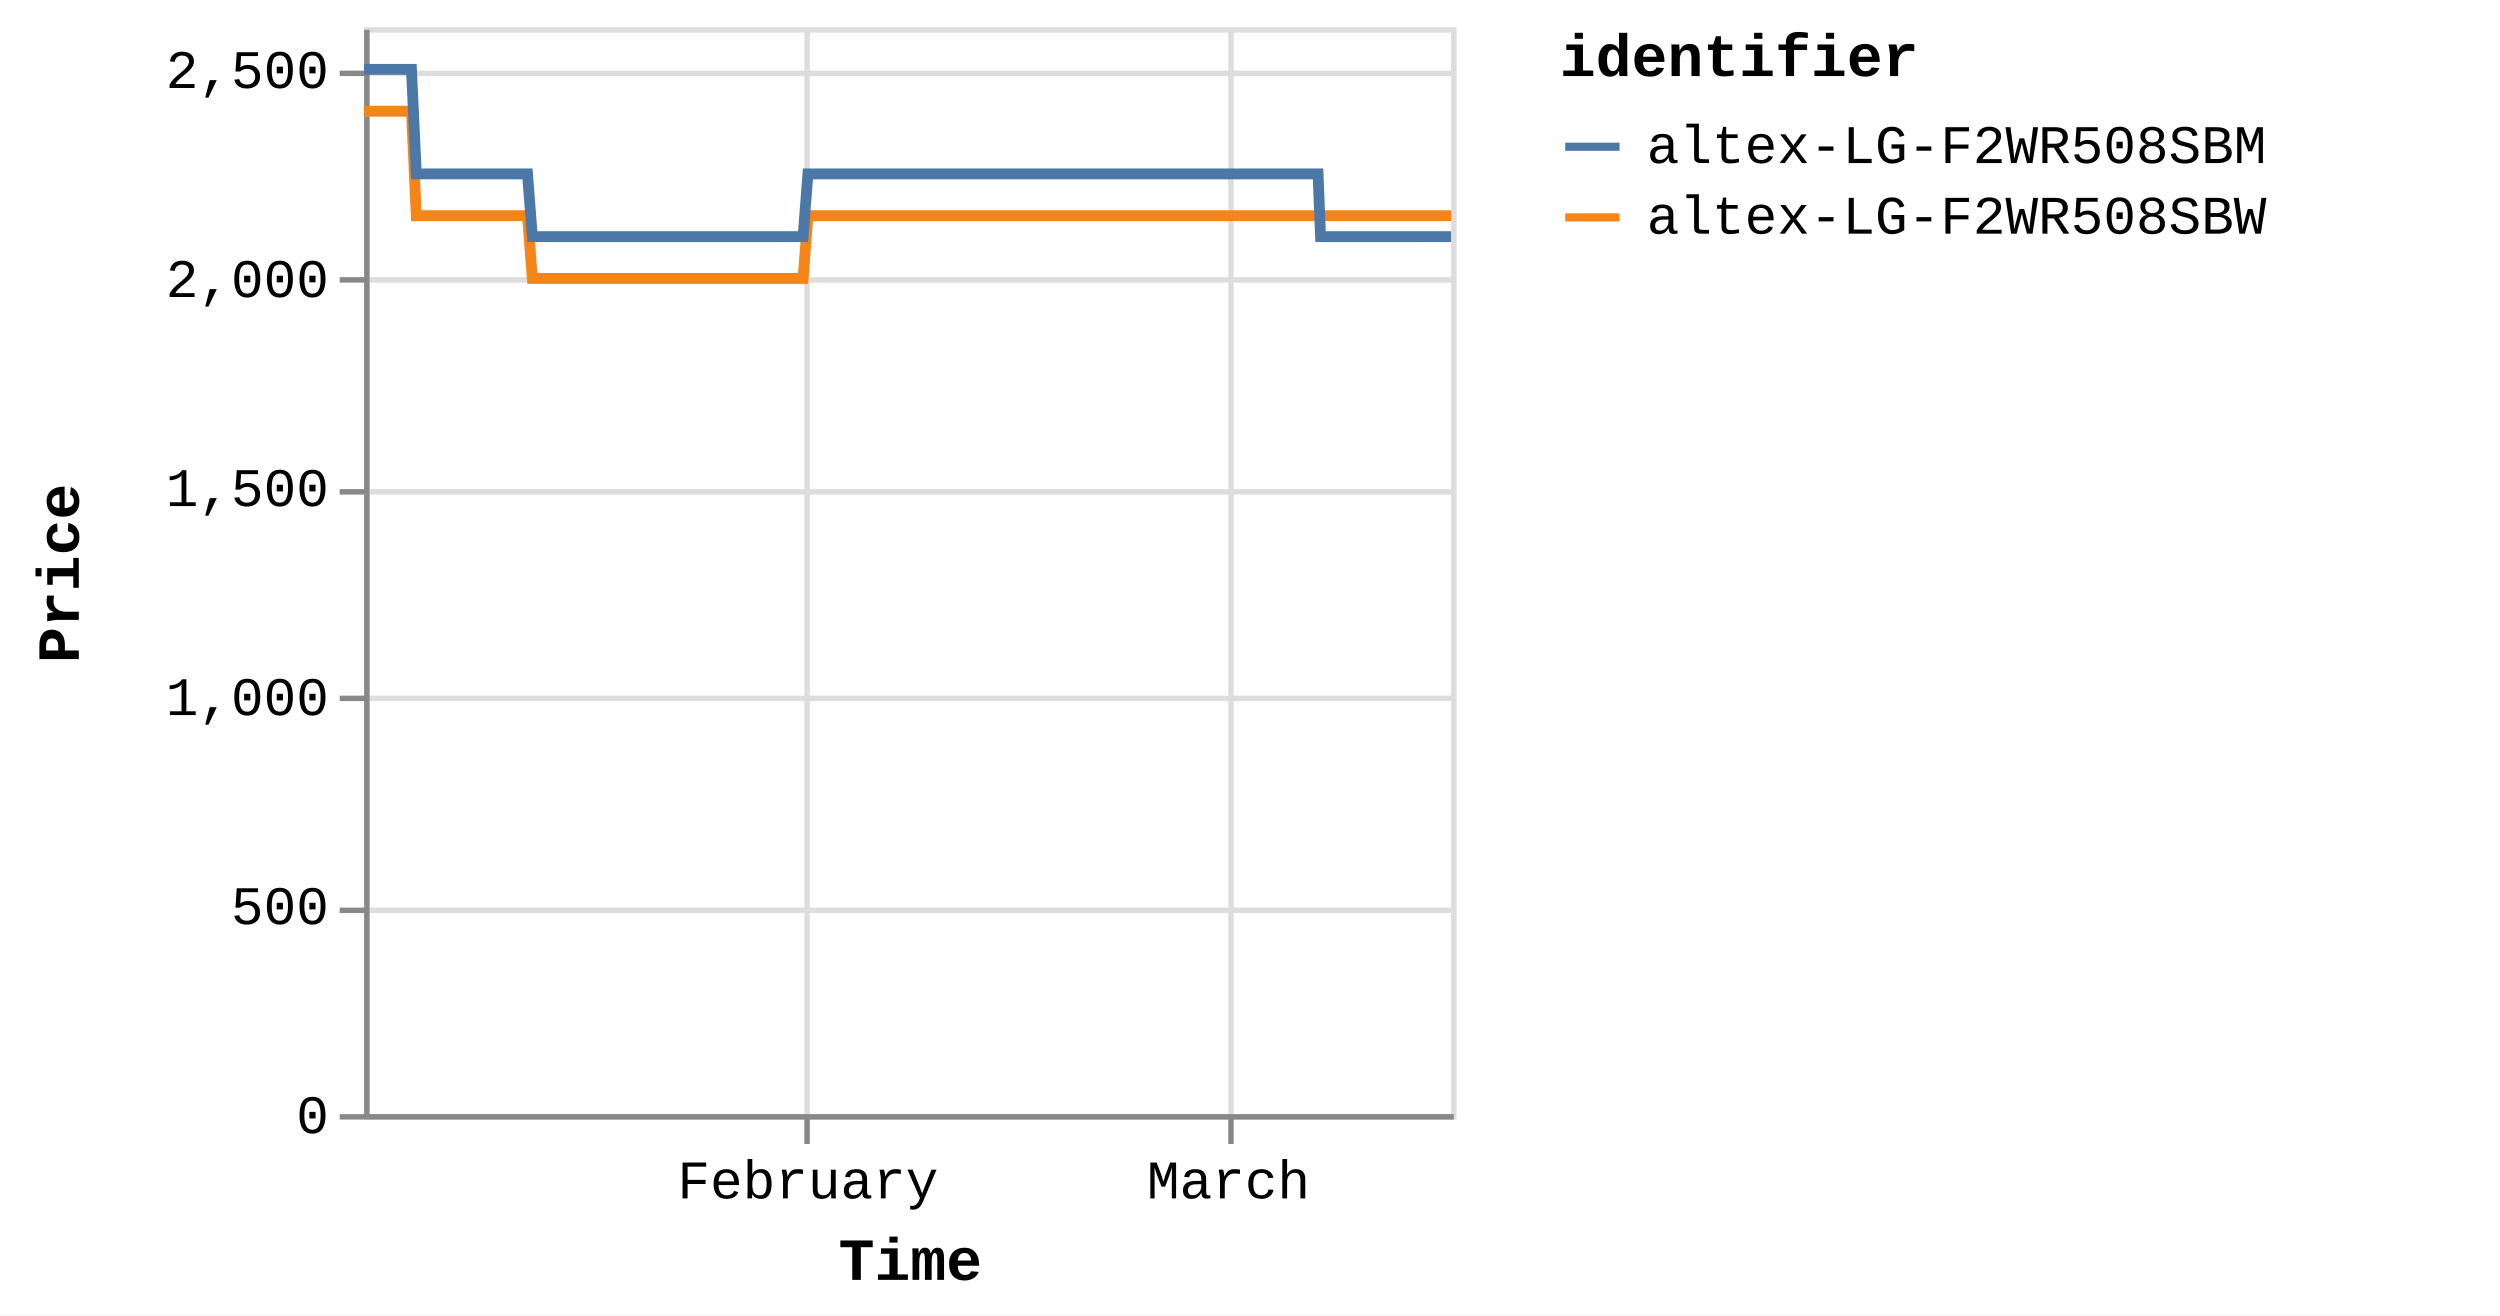
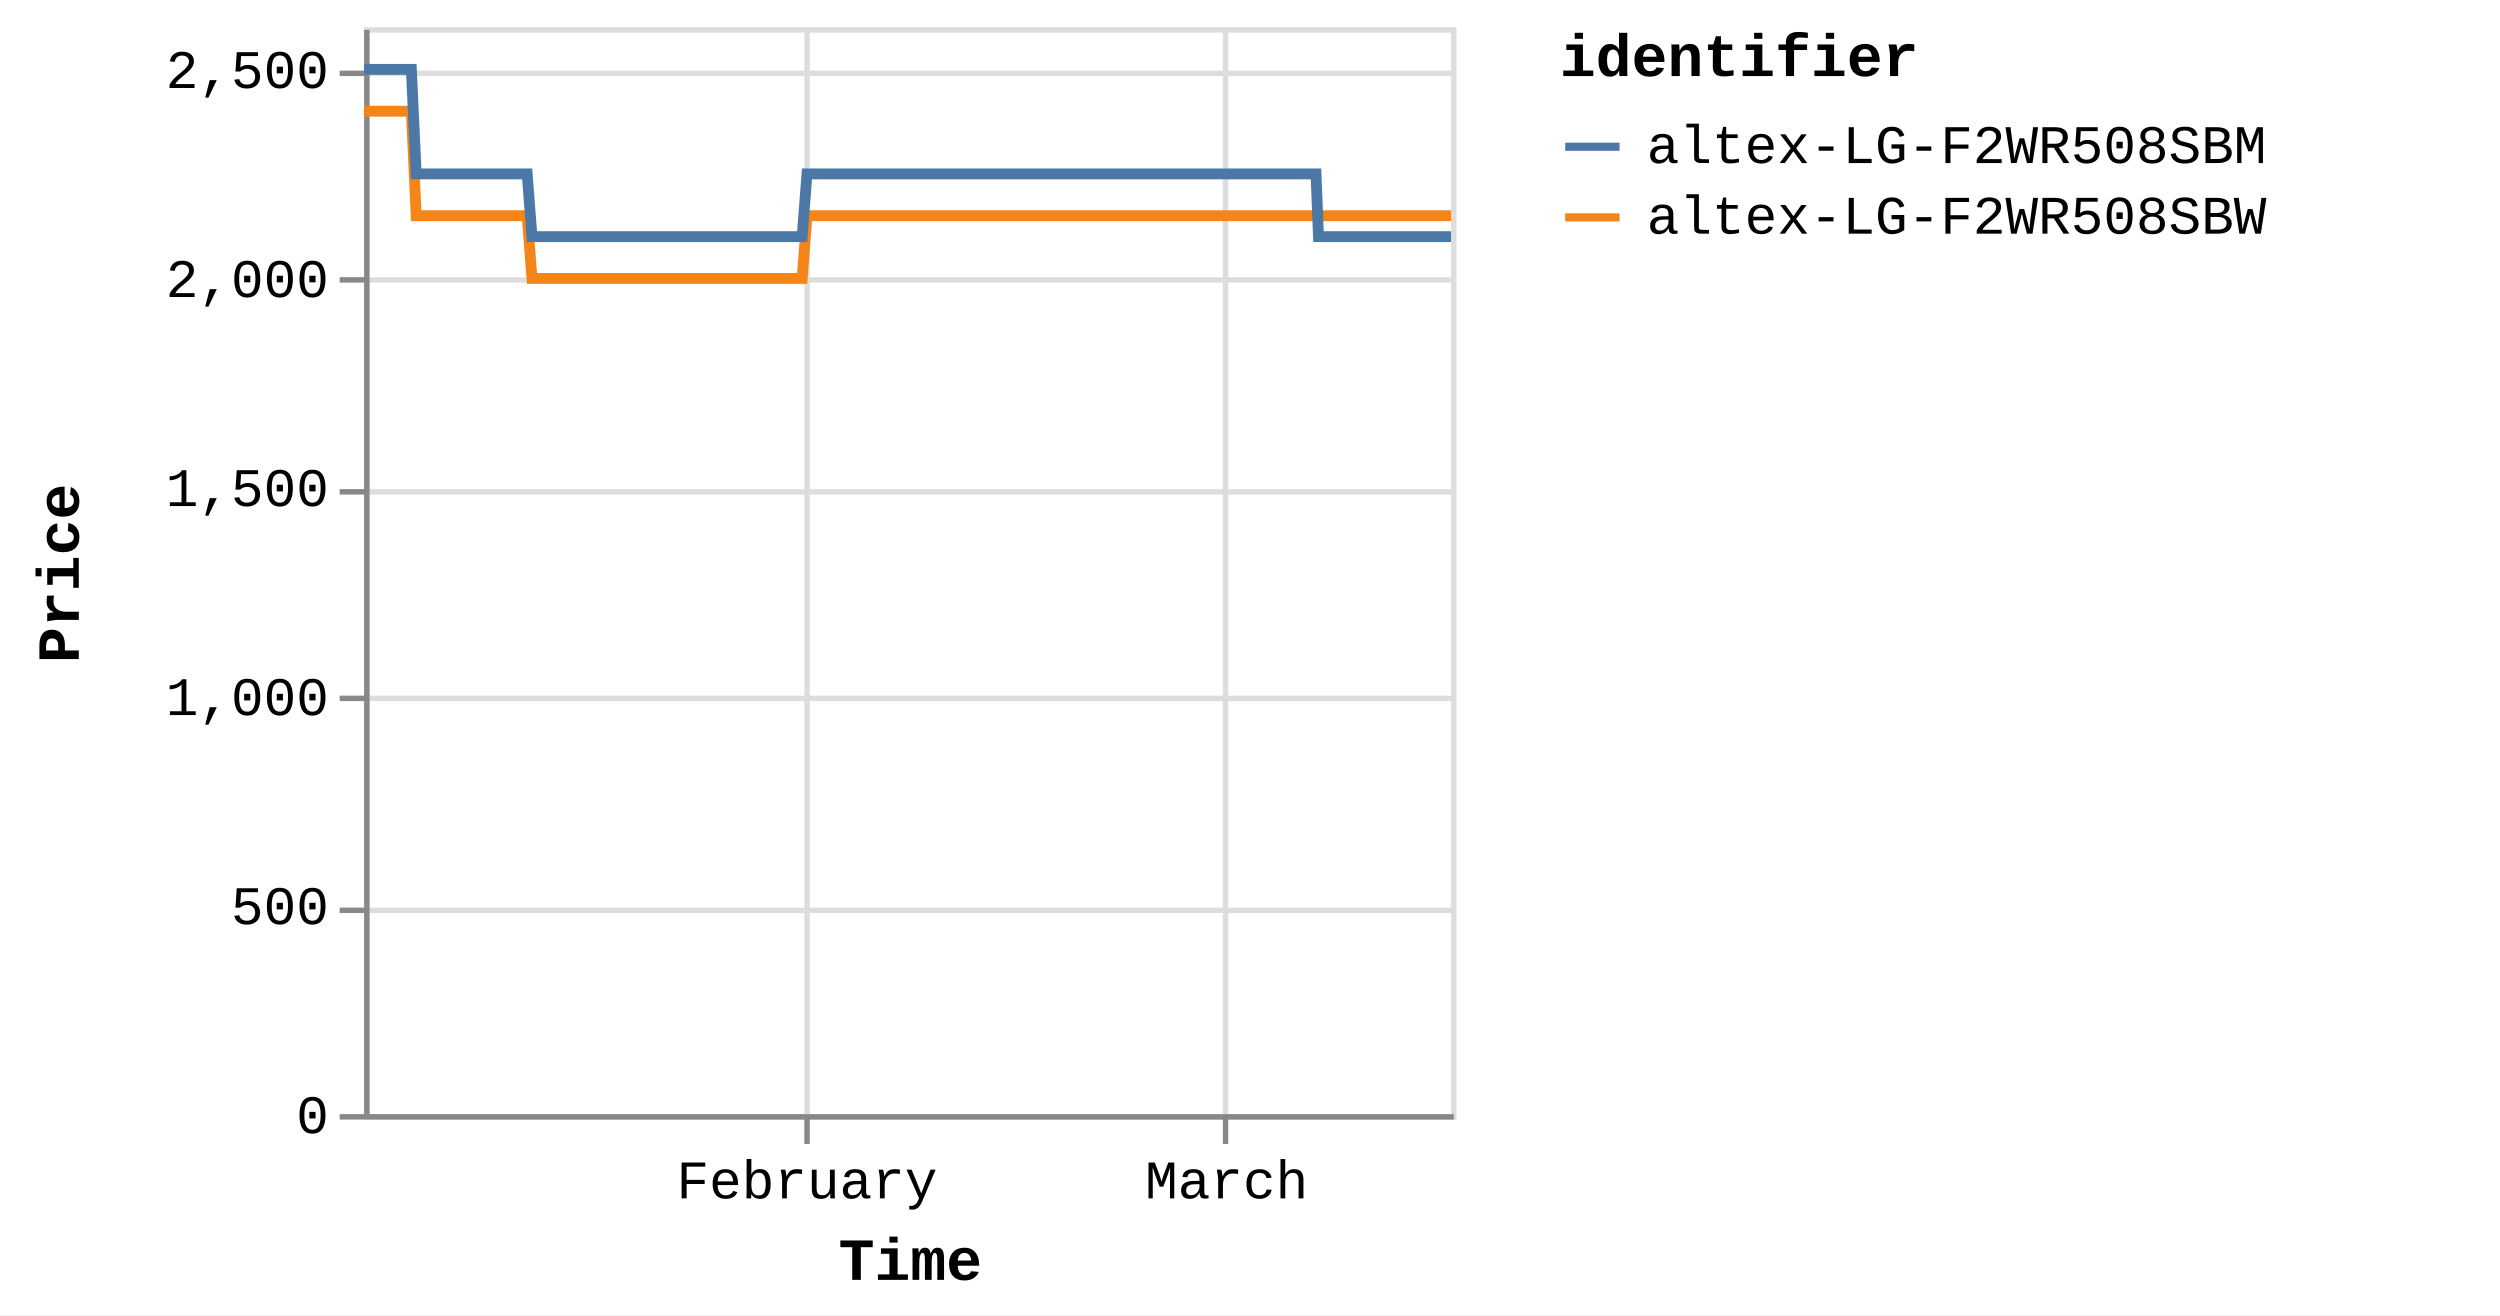
<svg xmlns="http://www.w3.org/2000/svg" version="1.1" class="marks" width="460" height="242" viewBox="0 0 460 242">
  <rect width="460" height="242" fill="white" />
  <g fill="none" stroke-miterlimit="10" transform="translate(67,5)">
    <g class="mark-group role-frame root" role="graphics-object" aria-roledescription="group mark container">
      <g transform="translate(0,0)">
        <path class="background" aria-hidden="true" d="M0.5,0.5h200v200h-200Z" stroke="#ddd" />
        <g>
          <g class="mark-group role-axis" aria-hidden="true">
            <g transform="translate(0.5,200.5)">
              <path class="background" aria-hidden="true" d="M0,0h0v0h0Z" pointer-events="none" />
              <g>
                <g class="mark-rule role-axis-grid" pointer-events="none">
                  <line transform="translate(81,-200)" x2="0" y2="200" stroke="#ddd" stroke-width="1" opacity="1" />
-                   <line transform="translate(159,-200)" x2="0" y2="200" stroke="#ddd" stroke-width="1" opacity="1" />
+                   <line transform="translate(158,-200)" x2="0" y2="200" stroke="#ddd" stroke-width="1" opacity="1" />
                </g>
              </g>
              <path class="foreground" aria-hidden="true" d="" pointer-events="none" display="none" />
            </g>
          </g>
          <g class="mark-group role-axis" aria-hidden="true">
            <g transform="translate(0.5,0.5)">
              <path class="background" aria-hidden="true" d="M0,0h0v0h0Z" pointer-events="none" />
              <g>
                <g class="mark-rule role-axis-grid" pointer-events="none">
                  <line transform="translate(0,200)" x2="200" y2="0" stroke="#ddd" stroke-width="1" opacity="1" />
                  <line transform="translate(0,162)" x2="200" y2="0" stroke="#ddd" stroke-width="1" opacity="1" />
                  <line transform="translate(0,123)" x2="200" y2="0" stroke="#ddd" stroke-width="1" opacity="1" />
                  <line transform="translate(0,85)" x2="200" y2="0" stroke="#ddd" stroke-width="1" opacity="1" />
                  <line transform="translate(0,46)" x2="200" y2="0" stroke="#ddd" stroke-width="1" opacity="1" />
                  <line transform="translate(0,8)" x2="200" y2="0" stroke="#ddd" stroke-width="1" opacity="1" />
                </g>
              </g>
              <path class="foreground" aria-hidden="true" d="" pointer-events="none" display="none" />
            </g>
          </g>
-           <g class="mark-group role-axis" role="graphics-symbol" aria-roledescription="axis" aria-label="X-axis titled 'Time' for a time scale with values from Monday, 01 January 2024, 2:19:43 PM to Saturday, 16 March 2024, 12:47:09 PM">
+           <g class="mark-group role-axis" role="graphics-symbol" aria-roledescription="axis" aria-label="X-axis titled 'Time' for a time scale with values from Monday, 01 January 2024, 2:19:43 PM to Saturday, 16 March 2024, 4:38:37 PM">
            <g transform="translate(0.5,200.5)">
              <path class="background" aria-hidden="true" d="M0,0h0v0h0Z" pointer-events="none" />
              <g>
                <g class="mark-rule role-axis-tick" pointer-events="none">
                  <line transform="translate(81,0)" x2="0" y2="5" stroke="#888" stroke-width="1" opacity="1" />
-                   <line transform="translate(159,0)" x2="0" y2="5" stroke="#888" stroke-width="1" opacity="1" />
+                   <line transform="translate(158,0)" x2="0" y2="5" stroke="#888" stroke-width="1" opacity="1" />
                </g>
                <g class="mark-text role-axis-label" pointer-events="none">
-                   <text text-anchor="middle" transform="translate(81.14413,15)" font-family="Liberation Mono" font-size="10px" fill="#000" opacity="1">February</text>
-                   <text text-anchor="middle" transform="translate(158.5438,15)" font-family="Liberation Mono" font-size="10px" fill="#000" opacity="1">March</text>
+                   <text text-anchor="middle" transform="translate(80.97045,15)" font-family="Liberation Mono" font-size="10px" fill="#000" opacity="1">February</text>
+                   <text text-anchor="middle" transform="translate(158.2044,15)" font-family="Liberation Mono" font-size="10px" fill="#000" opacity="1">March</text>
                </g>
                <g class="mark-rule role-axis-domain" pointer-events="none">
                  <line transform="translate(0,0)" x2="200" y2="0" stroke="#888" stroke-width="1" opacity="1" />
                </g>
                <g class="mark-text role-axis-title" pointer-events="none">
                  <text text-anchor="middle" transform="translate(100,30)" font-family="Liberation Mono" font-size="11px" font-weight="bold" fill="#000" opacity="1">Time</text>
                </g>
              </g>
              <path class="foreground" aria-hidden="true" d="" pointer-events="none" display="none" />
            </g>
          </g>
          <g class="mark-group role-axis" role="graphics-symbol" aria-roledescription="axis" aria-label="Y-axis titled 'Price' for a linear scale with values from 0 to 2,600">
            <g transform="translate(0.5,0.5)">
              <path class="background" aria-hidden="true" d="M0,0h0v0h0Z" pointer-events="none" />
              <g>
                <g class="mark-rule role-axis-tick" pointer-events="none">
                  <line transform="translate(0,200)" x2="-5" y2="0" stroke="#888" stroke-width="1" opacity="1" />
                  <line transform="translate(0,162)" x2="-5" y2="0" stroke="#888" stroke-width="1" opacity="1" />
                  <line transform="translate(0,123)" x2="-5" y2="0" stroke="#888" stroke-width="1" opacity="1" />
                  <line transform="translate(0,85)" x2="-5" y2="0" stroke="#888" stroke-width="1" opacity="1" />
                  <line transform="translate(0,46)" x2="-5" y2="0" stroke="#888" stroke-width="1" opacity="1" />
                  <line transform="translate(0,8)" x2="-5" y2="0" stroke="#888" stroke-width="1" opacity="1" />
                </g>
                <g class="mark-text role-axis-label" pointer-events="none">
                  <text text-anchor="end" transform="translate(-7,203)" font-family="Liberation Mono" font-size="10px" fill="#000" opacity="1">0</text>
                  <text text-anchor="end" transform="translate(-7,164.5385)" font-family="Liberation Mono" font-size="10px" fill="#000" opacity="1">500</text>
                  <text text-anchor="end" transform="translate(-7,126.0769)" font-family="Liberation Mono" font-size="10px" fill="#000" opacity="1">1,000</text>
                  <text text-anchor="end" transform="translate(-7,87.61538)" font-family="Liberation Mono" font-size="10px" fill="#000" opacity="1">1,500</text>
                  <text text-anchor="end" transform="translate(-7,49.15385)" font-family="Liberation Mono" font-size="10px" fill="#000" opacity="1">2,000</text>
                  <text text-anchor="end" transform="translate(-7,10.69231)" font-family="Liberation Mono" font-size="10px" fill="#000" opacity="1">2,500</text>
                </g>
                <g class="mark-rule role-axis-domain" pointer-events="none">
                  <line transform="translate(0,200)" x2="0" y2="-200" stroke="#888" stroke-width="1" opacity="1" />
                </g>
                <g class="mark-text role-axis-title" pointer-events="none">
                  <text text-anchor="middle" transform="translate(-51,100) rotate(-90) translate(0,-2)" font-family="Liberation Mono" font-size="11px" font-weight="bold" fill="#000" opacity="1">Price</text>
                </g>
              </g>
              <path class="foreground" aria-hidden="true" d="" pointer-events="none" display="none" />
            </g>
          </g>
          <g class="mark-group role-scope pathgroup" role="graphics-object" aria-roledescription="group mark container">
            <g transform="translate(0,0)">
              <path class="background" aria-hidden="true" d="M0,0h200v200h-200Z" />
              <g>
                <g class="mark-line role-mark marks" role="graphics-object" aria-roledescription="line mark container">
-                   <path aria-label="Time: Jan 01, 2024; Price: 2399; identifier: altex-LG-F2WR508SBW" role="graphics-symbol" aria-roledescription="line mark" d="M0,15.462L0.279,15.462L0.702,15.462L1.592,15.462L2.037,15.462L2.505,15.462L2.93,15.462L3.371,15.462L4.261,15.462L4.706,15.462L5.174,15.462L5.599,15.462L6.039,15.462L6.93,15.462L7.375,15.462L7.842,15.462L8.271,15.462L8.709,15.462L9.6,34.692L10.044,34.692L10.511,34.692L10.939,34.692L11.377,34.692L12.268,34.692L12.712,34.692L13.179,34.692L13.606,34.692L14.046,34.692L14.939,34.692L15.381,34.692L15.847,34.692L16.275,34.692L16.715,34.692L17.608,34.692L18.054,34.692L18.522,34.692L18.947,34.692L19.384,34.692L20.277,34.692L20.722,34.692L21.195,34.692L21.617,34.692L22.053,34.692L22.946,34.692L23.391,34.692L23.859,34.692L24.284,34.692L24.722,34.692L25.614,34.692L26.059,34.692L26.529,34.692L26.954,34.692L27.391,34.692L28.283,34.692L28.728,34.692L29.196,34.692L29.622,34.692L30.061,34.692L30.951,46.231L31.395,46.231L31.861,46.231L32.288,46.231L32.729,46.231L33.621,46.231L34.064,46.231L34.529,46.231L34.956,46.231L35.398,46.231L36.291,46.231L36.736,46.231L37.206,46.231L37.631,46.231L38.067,46.231L38.959,46.231L39.405,46.231L39.874,46.231L40.3,46.231L40.736,46.231L41.628,46.231L42.074,46.231L42.543,46.231L42.968,46.231L43.405,46.231L44.296,46.231L44.742,46.231L45.211,46.231L45.635,46.231L46.075,46.231L46.966,46.231L47.411,46.231L47.88,46.231L48.306,46.231L48.743,46.231L49.635,46.231L50.077,46.231L50.544,46.231L50.973,46.231L51.412,46.231L52.302,46.231L52.747,46.231L53.213,46.231L53.64,46.231L54.081,46.231L54.975,46.231L55.42,46.231L55.89,46.231L56.312,46.231L56.75,46.231L57.642,46.231L58.089,46.231L58.558,46.231L58.983,46.231L59.419,46.231L60.312,46.231L60.757,46.231L61.227,46.231L61.651,46.231L62.088,46.231L62.981,46.231L63.425,46.231L63.896,46.231L64.322,46.231L64.757,46.231L65.648,46.231L66.094,46.231L66.555,46.231L66.982,46.231L67.427,46.231L68.315,46.231L68.761,46.231L69.218,46.231L69.65,46.231L70.094,46.231L70.984,46.231L71.429,46.231L71.888,46.231L72.319,46.231L72.764,46.231L73.653,46.231L74.099,46.231L74.561,46.231L74.988,46.231L75.433,46.231L76.321,46.231L76.767,46.231L77.229,46.231L77.663,46.231L78.101,46.231L78.991,46.231L79.436,46.231L79.899,46.231L80.326,46.231L80.77,46.231L81.66,34.692L82.105,34.692L82.568,34.692L82.994,34.692L83.439,34.692L84.33,34.692L84.774,34.692L85.236,34.692L85.663,34.692L86.108,34.692L86.998,34.692L87.443,34.692L87.902,34.692L88.332,34.692L88.779,34.692L89.669,34.692L90.112,34.692L90.57,34.692L91.001,34.692L91.446,34.692L92.336,34.692L92.782,34.692L93.245,34.692L93.671,34.692L94.115,34.692L95.005,34.692L95.45,34.692L95.913,34.692L96.34,34.692L96.784,34.692L97.674,34.692L98.119,34.692L98.581,34.692L99.011,34.692L99.453,34.692L100.343,34.692L100.789,34.692L101.25,34.692L101.679,34.692L102.122,34.692L103.012,34.692L103.457,34.692L103.917,34.692L104.347,34.692L104.792,34.692L105.68,34.692L106.125,34.692L106.585,34.692L107.015,34.692L107.46,34.692L108.352,34.692L108.795,34.692L109.253,34.692L109.684,34.692L110.129,34.692L111.019,34.692L111.463,34.692L111.928,34.692L112.354,34.692L112.798,34.692L113.687,34.692L114.132,34.692L114.594,34.692L115.029,34.692L115.467,34.692L116.356,34.692L116.801,34.692L117.264,34.692L117.692,34.692L118.135,34.692L119.47,34.692L119.933,34.692L120.36,34.692L120.805,34.692L121.695,34.692L122.14,34.692L122.602,34.692L123.031,34.692L123.474,34.692L124.364,34.692L124.808,34.692L125.267,34.692L125.698,34.692L126.142,34.692L127.033,34.692L127.479,34.692L127.936,34.692L128.367,34.692L128.812,34.692L129.701,34.692L130.148,34.692L130.611,34.692L131.041,34.692L131.48,34.692L132.372,34.692L132.815,34.692L133.277,34.692L133.706,34.692L134.151,34.692L135.039,34.692L135.484,34.692L135.947,34.692L136.376,34.692L136.819,34.692L137.708,34.692L138.153,34.692L138.616,34.692L139.044,34.692L139.488,34.692L140.377,34.692L140.822,34.692L141.283,34.692L141.711,34.692L142.159,34.692L143.046,34.692L143.491,34.692L143.949,34.692L144.38,34.692L144.824,34.692L145.715,34.692L146.161,34.692L146.618,34.692L147.052,34.692L147.494,34.692L148.384,34.692L148.83,34.692L149.292,34.692L149.72,34.692L150.163,34.692L151.053,34.692L151.498,34.692L151.96,34.692L152.389,34.692L152.832,34.692L153.722,34.692L154.167,34.692L154.629,34.692L155.059,34.692L155.501,34.692L156.391,34.692L156.835,34.692L157.296,34.692L157.725,34.692L158.17,34.692L159.059,34.692L159.506,34.692L159.967,34.692L160.395,34.692L160.839,34.692L161.729,34.692L162.174,34.692L162.635,34.692L163.063,34.692L163.508,34.692L164.398,34.692L164.842,34.692L165.301,34.692L165.732,34.692L166.177,34.692L167.107,34.692L167.715,34.692L167.981,34.692L168.404,34.692L168.846,34.692L169.735,34.692L170.18,34.692L170.645,34.692L171.071,34.692L171.514,34.692L172.404,34.692L172.853,34.692L173.314,34.692L173.742,34.692L174.183,34.692L175.073,34.692L175.519,34.692L175.981,34.692L176.408,34.692L176.853,34.692L177.742,34.692L178.194,34.692L178.65,34.692L179.076,34.692L179.521,34.692L180.412,34.692L180.856,34.692L181.313,34.692L181.748,34.692L182.19,34.692L183.08,34.692L183.528,34.692L183.983,34.692L184.416,34.692L184.859,34.692L185.751,34.692L186.194,34.692L186.658,34.692L187.087,34.692L187.529,34.692L188.419,34.692L188.863,34.692L189.327,34.692L189.757,34.692L190.197,34.692L191.088,34.692L191.535,34.692L191.997,34.692L192.422,34.692L192.866,34.692L193.756,34.692L194.201,34.692L194.665,34.692L195.092,34.692L195.535,34.692L196.425,34.692L196.873,34.692L197.332,34.692L197.761,34.692L198.204,34.692L199.094,34.692L199.541,34.692L200,34.692" stroke="#f58518" stroke-width="2" />
+                   <path aria-label="Time: Jan 01, 2024; Price: 2399; identifier: altex-LG-F2WR508SBW" role="graphics-symbol" aria-roledescription="line mark" d="M0,15.462L0.279,15.462L0.701,15.462L1.588,15.462L2.033,15.462L2.499,15.462L2.923,15.462L3.363,15.462L4.252,15.462L4.696,15.462L5.163,15.462L5.587,15.462L6.026,15.462L6.915,15.462L7.36,15.462L7.825,15.462L8.253,15.462L8.691,15.462L9.579,34.692L10.023,34.692L10.489,34.692L10.915,34.692L11.353,34.692L12.242,34.692L12.685,34.692L13.15,34.692L13.576,34.692L14.016,34.692L14.907,34.692L15.348,34.692L15.813,34.692L16.24,34.692L16.68,34.692L17.57,34.692L18.015,34.692L18.482,34.692L18.907,34.692L19.342,34.692L20.234,34.692L20.677,34.692L21.15,34.692L21.571,34.692L22.006,34.692L22.897,34.692L23.341,34.692L23.808,34.692L24.232,34.692L24.669,34.692L25.559,34.692L26.004,34.692L26.472,34.692L26.897,34.692L27.333,34.692L28.222,34.692L28.667,34.692L29.133,34.692L29.559,34.692L29.996,34.692L30.884,46.231L31.328,46.231L31.793,46.231L32.219,46.231L32.659,46.231L33.549,46.231L33.991,46.231L34.455,46.231L34.882,46.231L35.322,46.231L36.213,46.231L36.658,46.231L37.126,46.231L37.55,46.231L37.985,46.231L38.875,46.231L39.321,46.231L39.788,46.231L40.214,46.231L40.649,46.231L41.539,46.231L41.984,46.231L42.452,46.231L42.876,46.231L43.312,46.231L44.201,46.231L44.646,46.231L45.114,46.231L45.538,46.231L45.976,46.231L46.865,46.231L47.31,46.231L47.778,46.231L48.203,46.231L48.638,46.231L49.529,46.231L49.97,46.231L50.436,46.231L50.864,46.231L51.302,46.231L52.19,46.231L52.634,46.231L53.099,46.231L53.525,46.231L53.965,46.231L54.857,46.231L55.302,46.231L55.77,46.231L56.192,46.231L56.629,46.231L57.519,46.231L57.965,46.231L58.433,46.231L58.857,46.231L59.292,46.231L60.183,46.231L60.627,46.231L61.096,46.231L61.519,46.231L61.955,46.231L62.847,46.231L63.29,46.231L63.759,46.231L64.184,46.231L64.618,46.231L65.507,46.231L65.952,46.231L66.413,46.231L66.839,46.231L67.283,46.231L68.169,46.231L68.614,46.231L69.07,46.231L69.501,46.231L69.944,46.231L70.833,46.231L71.276,46.231L71.734,46.231L72.164,46.231L72.608,46.231L73.496,46.231L73.941,46.231L74.401,46.231L74.828,46.231L75.271,46.231L76.158,46.231L76.602,46.231L77.064,46.231L77.497,46.231L77.934,46.231L78.821,46.231L79.266,46.231L79.728,46.231L80.154,46.231L80.597,46.231L81.485,34.692L81.929,34.692L82.392,34.692L82.817,34.692L83.26,34.692L84.149,34.692L84.592,34.692L85.054,34.692L85.479,34.692L85.924,34.692L86.812,34.692L87.256,34.692L87.713,34.692L88.143,34.692L88.589,34.692L89.477,34.692L89.92,34.692L90.376,34.692L90.806,34.692L91.25,34.692L92.138,34.692L92.584,34.692L93.045,34.692L93.471,34.692L93.913,34.692L94.801,34.692L95.245,34.692L95.708,34.692L96.134,34.692L96.577,34.692L97.464,34.692L97.909,34.692L98.37,34.692L98.799,34.692L99.24,34.692L100.128,34.692L100.573,34.692L101.033,34.692L101.461,34.692L101.903,34.692L102.792,34.692L103.236,34.692L103.695,34.692L104.124,34.692L104.568,34.692L105.454,34.692L105.898,34.692L106.357,34.692L106.786,34.692L107.23,34.692L108.12,34.692L108.562,34.692L109.019,34.692L109.449,34.692L109.893,34.692L110.781,34.692L111.225,34.692L111.689,34.692L112.114,34.692L112.556,34.692L113.443,34.692L113.888,34.692L114.349,34.692L114.782,34.692L115.22,34.692L116.107,34.692L116.551,34.692L117.013,34.692L117.44,34.692L117.882,34.692L119.214,34.692L119.676,34.692L120.103,34.692L120.547,34.692L121.434,34.692L121.878,34.692L122.34,34.692L122.768,34.692L123.209,34.692L124.098,34.692L124.54,34.692L124.998,34.692L125.429,34.692L125.872,34.692L126.761,34.692L127.206,34.692L127.662,34.692L128.092,34.692L128.536,34.692L129.424,34.692L129.869,34.692L130.331,34.692L130.761,34.692L131.199,34.692L132.088,34.692L132.531,34.692L132.991,34.692L133.42,34.692L133.863,34.692L134.75,34.692L135.194,34.692L135.656,34.692L136.084,34.692L136.526,34.692L137.414,34.692L137.857,34.692L138.319,34.692L138.747,34.692L139.189,34.692L140.077,34.692L140.52,34.692L140.98,34.692L141.408,34.692L141.854,34.692L142.74,34.692L143.184,34.692L143.641,34.692L144.071,34.692L144.514,34.692L145.403,34.692L145.848,34.692L146.304,34.692L146.737,34.692L147.178,34.692L148.066,34.692L148.512,34.692L148.972,34.692L149.399,34.692L149.841,34.692L150.729,34.692L151.174,34.692L151.634,34.692L152.063,34.692L152.505,34.692L153.393,34.692L153.837,34.692L154.298,34.692L154.727,34.692L155.169,34.692L156.056,34.692L156.499,34.692L156.959,34.692L157.387,34.692L157.831,34.692L158.719,34.692L159.165,34.692L159.625,34.692L160.052,34.692L160.495,34.692L161.383,34.692L161.827,34.692L162.287,34.692L162.714,34.692L163.158,34.692L164.046,34.692L164.489,34.692L164.947,34.692L165.377,34.692L165.821,34.692L166.75,34.692L167.356,34.692L167.621,34.692L168.043,34.692L168.485,34.692L169.372,34.692L169.816,34.692L170.28,34.692L170.704,34.692L171.147,34.692L172.035,34.692L172.483,34.692L172.943,34.692L173.371,34.692L173.811,34.692L174.698,34.692L175.144,34.692L175.604,34.692L176.03,34.692L176.475,34.692L177.362,34.692L177.812,34.692L178.267,34.692L178.693,34.692L179.137,34.692L180.026,34.692L180.469,34.692L180.925,34.692L181.359,34.692L181.8,34.692L182.688,34.692L183.135,34.692L183.589,34.692L184.021,34.692L184.463,34.692L185.354,34.692L185.795,34.692L186.259,34.692L186.686,34.692L187.128,34.692L188.015,34.692L188.459,34.692L188.921,34.692L189.35,34.692L189.79,34.692L190.679,34.692L191.125,34.692L191.586,34.692L192.01,34.692L192.453,34.692L193.341,34.692L193.786,34.692L194.249,34.692L194.675,34.692L195.117,34.692L196.004,34.692L196.451,34.692L196.91,34.692L197.338,34.692L197.78,34.692L198.668,34.692L199.114,34.692L199.572,34.692L200,34.692" stroke="#f58518" stroke-width="2" />
                </g>
              </g>
              <path class="foreground" aria-hidden="true" d="" display="none" />
            </g>
            <g transform="translate(0,0)">
              <path class="background" aria-hidden="true" d="M0,0h200v200h-200Z" />
              <g>
                <g class="mark-line role-mark marks" role="graphics-object" aria-roledescription="line mark container">
-                   <path aria-label="Time: Jan 01, 2024; Price: 2499; identifier: altex-LG-F2WR508SBM" role="graphics-symbol" aria-roledescription="line mark" d="M0,7.769L0.279,7.769L0.702,7.769L1.592,7.769L2.037,7.769L2.505,7.769L2.93,7.769L3.371,7.769L4.261,7.769L4.706,7.769L5.174,7.769L5.599,7.769L6.039,7.769L6.93,7.769L7.375,7.769L7.842,7.769L8.271,7.769L8.71,7.769L9.6,27L10.044,27L10.512,27L10.939,27L11.377,27L12.268,27L12.712,27L13.179,27L13.606,27L14.046,27L14.939,27L15.381,27L15.847,27L16.275,27L16.716,27L17.608,27L18.054,27L18.522,27L18.947,27L19.384,27L20.277,27L20.722,27L21.195,27L21.617,27L22.053,27L22.946,27L23.391,27L23.859,27L24.284,27L24.722,27L25.614,27L26.059,27L26.529,27L26.954,27L27.391,27L28.283,27L28.729,27L29.196,27L29.622,27L30.061,27L30.951,38.538L31.395,38.538L31.861,38.538L32.288,38.538L32.729,38.538L33.622,38.538L34.064,38.538L34.53,38.538L34.956,38.538L35.398,38.538L36.291,38.538L36.736,38.538L37.206,38.538L37.631,38.538L38.067,38.538L38.959,38.538L39.406,38.538L39.874,38.538L40.301,38.538L40.736,38.538L41.628,38.538L42.075,38.538L42.543,38.538L42.968,38.538L43.405,38.538L44.296,38.538L44.742,38.538L45.211,38.538L45.635,38.538L46.075,38.538L46.966,38.538L47.411,38.538L47.88,38.538L48.307,38.538L48.743,38.538L49.635,38.538L50.077,38.538L50.544,38.538L50.973,38.538L51.413,38.538L52.302,38.538L52.747,38.538L53.213,38.538L53.64,38.538L54.081,38.538L54.975,38.538L55.421,38.538L55.89,38.538L56.313,38.538L56.75,38.538L57.642,38.538L58.089,38.538L58.558,38.538L58.984,38.538L59.419,38.538L60.312,38.538L60.757,38.538L61.227,38.538L61.651,38.538L62.088,38.538L62.981,38.538L63.425,38.538L63.896,38.538L64.322,38.538L64.757,38.538L65.648,38.538L66.094,38.538L66.555,38.538L66.982,38.538L67.427,38.538L68.315,38.538L68.761,38.538L69.218,38.538L69.65,38.538L70.094,38.538L70.985,38.538L71.429,38.538L71.888,38.538L72.319,38.538L72.764,38.538L73.653,38.538L74.099,38.538L74.561,38.538L74.989,38.538L75.433,38.538L76.322,38.538L76.767,38.538L77.229,38.538L77.663,38.538L78.101,38.538L78.991,38.538L79.436,38.538L79.899,38.538L80.326,38.538L80.77,38.538L81.66,27L82.105,27L82.568,27L82.994,27L83.439,27L84.33,27L84.774,27L85.236,27L85.663,27L86.108,27L86.998,27L87.443,27L87.902,27L88.332,27L88.779,27L89.669,27L90.113,27L90.57,27L91.001,27L91.446,27L92.336,27L92.782,27L93.245,27L93.671,27L94.115,27L95.005,27L95.45,27L95.913,27L96.34,27L96.784,27L97.674,27L98.119,27L98.581,27L99.011,27L99.453,27L100.343,27L100.789,27L101.25,27L101.679,27L102.122,27L103.012,27L103.457,27L103.917,27L104.347,27L104.792,27L105.68,27L106.125,27L106.585,27L107.015,27L107.46,27L108.352,27L108.795,27L109.253,27L109.684,27L110.129,27L111.019,27L111.463,27L111.928,27L112.354,27L112.798,27L113.687,27L114.132,27L114.594,27L115.029,27L115.467,27L116.356,27L116.802,27L117.265,27L117.692,27L118.135,27L119.47,27L119.933,27L120.361,27L120.805,27L121.695,27L122.14,27L122.602,27L123.032,27L123.474,27L124.365,27L124.808,27L125.267,27L125.698,27L126.142,27L127.033,27L127.479,27L127.936,27L128.367,27L128.812,27L129.701,27L130.148,27L130.611,27L131.041,27L131.48,27L132.372,27L132.815,27L133.277,27L133.706,27L134.151,27L135.039,27L135.485,27L135.947,27L136.376,27L136.819,27L137.708,27L138.153,27L138.616,27L139.045,27L139.488,27L140.377,27L140.822,27L141.283,27L141.712,27L142.159,27L143.046,27L143.491,27L143.949,27L144.38,27L144.825,27L145.715,27L146.161,27L146.618,27L147.052,27L147.494,27L148.384,27L148.83,27L149.292,27L149.72,27L150.163,27L151.053,27L151.498,27L151.96,27L152.389,27L152.832,27L153.722,27L154.167,27L154.629,27L155.059,27L155.501,27L156.391,27L156.835,27L157.296,27L157.725,27L158.17,27L159.059,27L159.506,27L159.967,27L160.395,27L160.839,27L161.729,27L162.174,27L162.635,27L163.063,27L163.508,27L164.398,27L164.842,27L165.301,27L165.732,27L166.177,27L167.108,27L167.715,27L167.981,27L168.404,27L168.846,27L169.735,27L170.18,27L170.645,27L171.071,27L171.514,27L172.404,27L172.853,27L173.314,27L173.743,27L174.184,27L175.073,27L175.519,27L175.981,38.538L176.408,38.538L176.853,38.538L177.743,38.538L178.194,38.538L178.65,38.538L179.076,38.538L179.521,38.538L180.412,38.538L180.857,38.538L181.314,38.538L181.748,38.538L182.19,38.538L183.08,38.538L183.528,38.538L183.983,38.538L184.416,38.538L184.859,38.538L185.751,38.538L186.194,38.538L186.658,38.538L187.087,38.538L187.529,38.538L188.419,38.538L188.863,38.538L189.327,38.538L189.757,38.538L190.197,38.538L191.088,38.538L191.535,38.538L191.997,38.538L192.422,38.538L192.866,38.538L193.756,38.538L194.201,38.538L194.666,38.538L195.092,38.538L195.535,38.538L196.425,38.538L196.873,38.538L197.333,38.538L197.761,38.538L198.204,38.538L199.094,38.538L199.541,38.538L200,38.538" stroke="#4c78a8" stroke-width="2" />
+                   <path aria-label="Time: Jan 01, 2024; Price: 2499; identifier: altex-LG-F2WR508SBM" role="graphics-symbol" aria-roledescription="line mark" d="M0,7.769L0.279,7.769L0.701,7.769L1.588,7.769L2.033,7.769L2.499,7.769L2.923,7.769L3.363,7.769L4.252,7.769L4.696,7.769L5.163,7.769L5.587,7.769L6.026,7.769L6.915,7.769L7.36,7.769L7.826,7.769L8.254,7.769L8.691,7.769L9.58,27L10.023,27L10.489,27L10.916,27L11.353,27L12.242,27L12.685,27L13.15,27L13.577,27L14.016,27L14.907,27L15.348,27L15.813,27L16.24,27L16.68,27L17.57,27L18.015,27L18.482,27L18.907,27L19.343,27L20.234,27L20.677,27L21.15,27L21.571,27L22.006,27L22.897,27L23.341,27L23.808,27L24.232,27L24.67,27L25.559,27L26.004,27L26.472,27L26.897,27L27.333,27L28.222,27L28.667,27L29.133,27L29.559,27L29.996,27L30.884,38.538L31.328,38.538L31.793,38.538L32.219,38.538L32.659,38.538L33.55,38.538L33.991,38.538L34.456,38.538L34.882,38.538L35.322,38.538L36.213,38.538L36.658,38.538L37.126,38.538L37.55,38.538L37.986,38.538L38.875,38.538L39.321,38.538L39.789,38.538L40.215,38.538L40.649,38.538L41.539,38.538L41.984,38.538L42.452,38.538L42.876,38.538L43.312,38.538L44.202,38.538L44.646,38.538L45.114,38.538L45.538,38.538L45.977,38.538L46.866,38.538L47.31,38.538L47.778,38.538L48.203,38.538L48.639,38.538L49.529,38.538L49.97,38.538L50.436,38.538L50.864,38.538L51.303,38.538L52.19,38.538L52.634,38.538L53.099,38.538L53.526,38.538L53.965,38.538L54.857,38.538L55.302,38.538L55.77,38.538L56.192,38.538L56.629,38.538L57.519,38.538L57.965,38.538L58.433,38.538L58.858,38.538L59.292,38.538L60.183,38.538L60.627,38.538L61.096,38.538L61.519,38.538L61.955,38.538L62.847,38.538L63.29,38.538L63.759,38.538L64.184,38.538L64.618,38.538L65.507,38.538L65.952,38.538L66.413,38.538L66.839,38.538L67.283,38.538L68.169,38.538L68.614,38.538L69.07,38.538L69.501,38.538L69.944,38.538L70.833,38.538L71.276,38.538L71.734,38.538L72.164,38.538L72.608,38.538L73.496,38.538L73.941,38.538L74.401,38.538L74.828,38.538L75.272,38.538L76.158,38.538L76.603,38.538L77.064,38.538L77.497,38.538L77.934,38.538L78.822,38.538L79.266,38.538L79.728,38.538L80.154,38.538L80.597,38.538L81.485,27L81.929,27L82.392,27L82.817,27L83.26,27L84.149,27L84.592,27L85.054,27L85.48,27L85.924,27L86.812,27L87.256,27L87.713,27L88.143,27L88.589,27L89.477,27L89.92,27L90.376,27L90.806,27L91.25,27L92.138,27L92.584,27L93.045,27L93.471,27L93.913,27L94.801,27L95.245,27L95.708,27L96.134,27L96.577,27L97.465,27L97.909,27L98.37,27L98.799,27L99.24,27L100.128,27L100.573,27L101.033,27L101.462,27L101.903,27L102.792,27L103.236,27L103.695,27L104.124,27L104.568,27L105.454,27L105.898,27L106.357,27L106.786,27L107.23,27L108.12,27L108.562,27L109.019,27L109.449,27L109.893,27L110.781,27L111.225,27L111.689,27L112.114,27L112.556,27L113.443,27L113.888,27L114.349,27L114.782,27L115.22,27L116.107,27L116.552,27L117.014,27L117.44,27L117.882,27L119.215,27L119.676,27L120.103,27L120.547,27L121.434,27L121.878,27L122.34,27L122.768,27L123.21,27L124.098,27L124.541,27L124.999,27L125.429,27L125.872,27L126.761,27L127.206,27L127.662,27L128.092,27L128.536,27L129.424,27L129.869,27L130.331,27L130.761,27L131.199,27L132.088,27L132.531,27L132.991,27L133.42,27L133.864,27L134.75,27L135.195,27L135.656,27L136.084,27L136.526,27L137.414,27L137.857,27L138.319,27L138.747,27L139.19,27L140.077,27L140.521,27L140.981,27L141.408,27L141.855,27L142.74,27L143.184,27L143.641,27L144.071,27L144.515,27L145.403,27L145.848,27L146.304,27L146.737,27L147.178,27L148.066,27L148.512,27L148.972,27L149.399,27L149.841,27L150.73,27L151.174,27L151.634,27L152.063,27L152.505,27L153.393,27L153.837,27L154.298,27L154.727,27L155.169,27L156.056,27L156.5,27L156.959,27L157.387,27L157.831,27L158.719,27L159.165,27L159.625,27L160.052,27L160.495,27L161.383,27L161.827,27L162.287,27L162.714,27L163.158,27L164.046,27L164.489,27L164.947,27L165.377,27L165.822,27L166.75,27L167.356,27L167.621,27L168.043,27L168.485,27L169.372,27L169.816,27L170.28,27L170.705,27L171.147,27L172.035,27L172.483,27L172.943,27L173.371,27L173.811,27L174.698,27L175.144,27L175.604,38.538L176.031,38.538L176.475,38.538L177.362,38.538L177.812,38.538L178.267,38.538L178.693,38.538L179.137,38.538L180.026,38.538L180.469,38.538L180.925,38.538L181.359,38.538L181.8,38.538L182.688,38.538L183.135,38.538L183.589,38.538L184.021,38.538L184.464,38.538L185.354,38.538L185.795,38.538L186.259,38.538L186.687,38.538L187.128,38.538L188.015,38.538L188.459,38.538L188.921,38.538L189.351,38.538L189.79,38.538L190.679,38.538L191.125,38.538L191.586,38.538L192.01,38.538L192.453,38.538L193.341,38.538L193.786,38.538L194.249,38.538L194.675,38.538L195.117,38.538L196.004,38.538L196.451,38.538L196.91,38.538L197.338,38.538L197.78,38.538L198.668,38.538L199.114,38.538L199.572,38.538L200,38.538" stroke="#4c78a8" stroke-width="2" />
                </g>
              </g>
              <path class="foreground" aria-hidden="true" d="" display="none" />
            </g>
          </g>
          <g class="mark-group role-legend" role="graphics-symbol" aria-roledescription="legend" aria-label="Symbol legend titled 'identifier' for stroke color with 2 values: altex-LG-F2WR508SBM, altex-LG-F2WR508SBW">
            <g transform="translate(220,0)">
              <path class="background" aria-hidden="true" d="M0,0h168v40h-168Z" pointer-events="none" />
              <g>
                <g class="mark-group role-legend-entry">
                  <g transform="translate(0,16)">
                    <path class="background" aria-hidden="true" d="M0,0h0v0h0Z" pointer-events="none" />
                    <g>
                      <g class="mark-group role-scope" role="graphics-object" aria-roledescription="group mark container">
                        <g transform="translate(0,0)">
                          <path class="background" aria-hidden="true" d="M0,0h168v11h-168Z" pointer-events="none" opacity="1" />
                          <g>
                            <g class="mark-symbol role-legend-symbol" pointer-events="none">
                              <path transform="translate(6,6)" d="M-5,0L5,0" stroke="#4c78a8" stroke-width="1.5" opacity="1" />
                            </g>
                            <g class="mark-text role-legend-label" pointer-events="none">
                              <text text-anchor="start" transform="translate(16,9)" font-family="Liberation Mono" font-size="10px" fill="#000" opacity="1">altex-LG-F2WR508SBM</text>
                            </g>
                          </g>
                          <path class="foreground" aria-hidden="true" d="" pointer-events="none" display="none" />
                        </g>
                        <g transform="translate(0,13)">
                          <path class="background" aria-hidden="true" d="M0,0h168v11h-168Z" pointer-events="none" opacity="1" />
                          <g>
                            <g class="mark-symbol role-legend-symbol" pointer-events="none">
                              <path transform="translate(6,6)" d="M-5,0L5,0" stroke="#f58518" stroke-width="1.5" opacity="1" />
                            </g>
                            <g class="mark-text role-legend-label" pointer-events="none">
                              <text text-anchor="start" transform="translate(16,9)" font-family="Liberation Mono" font-size="10px" fill="#000" opacity="1">altex-LG-F2WR508SBW</text>
                            </g>
                          </g>
                          <path class="foreground" aria-hidden="true" d="" pointer-events="none" display="none" />
                        </g>
                      </g>
                    </g>
                    <path class="foreground" aria-hidden="true" d="" pointer-events="none" display="none" />
                  </g>
                </g>
                <g class="mark-text role-legend-title" pointer-events="none">
                  <text text-anchor="start" transform="translate(0,9)" font-family="Liberation Mono" font-size="11px" font-weight="bold" fill="#000" opacity="1">identifier</text>
                </g>
              </g>
              <path class="foreground" aria-hidden="true" d="" pointer-events="none" display="none" />
            </g>
          </g>
        </g>
        <path class="foreground" aria-hidden="true" d="" display="none" />
      </g>
    </g>
  </g>
</svg>
